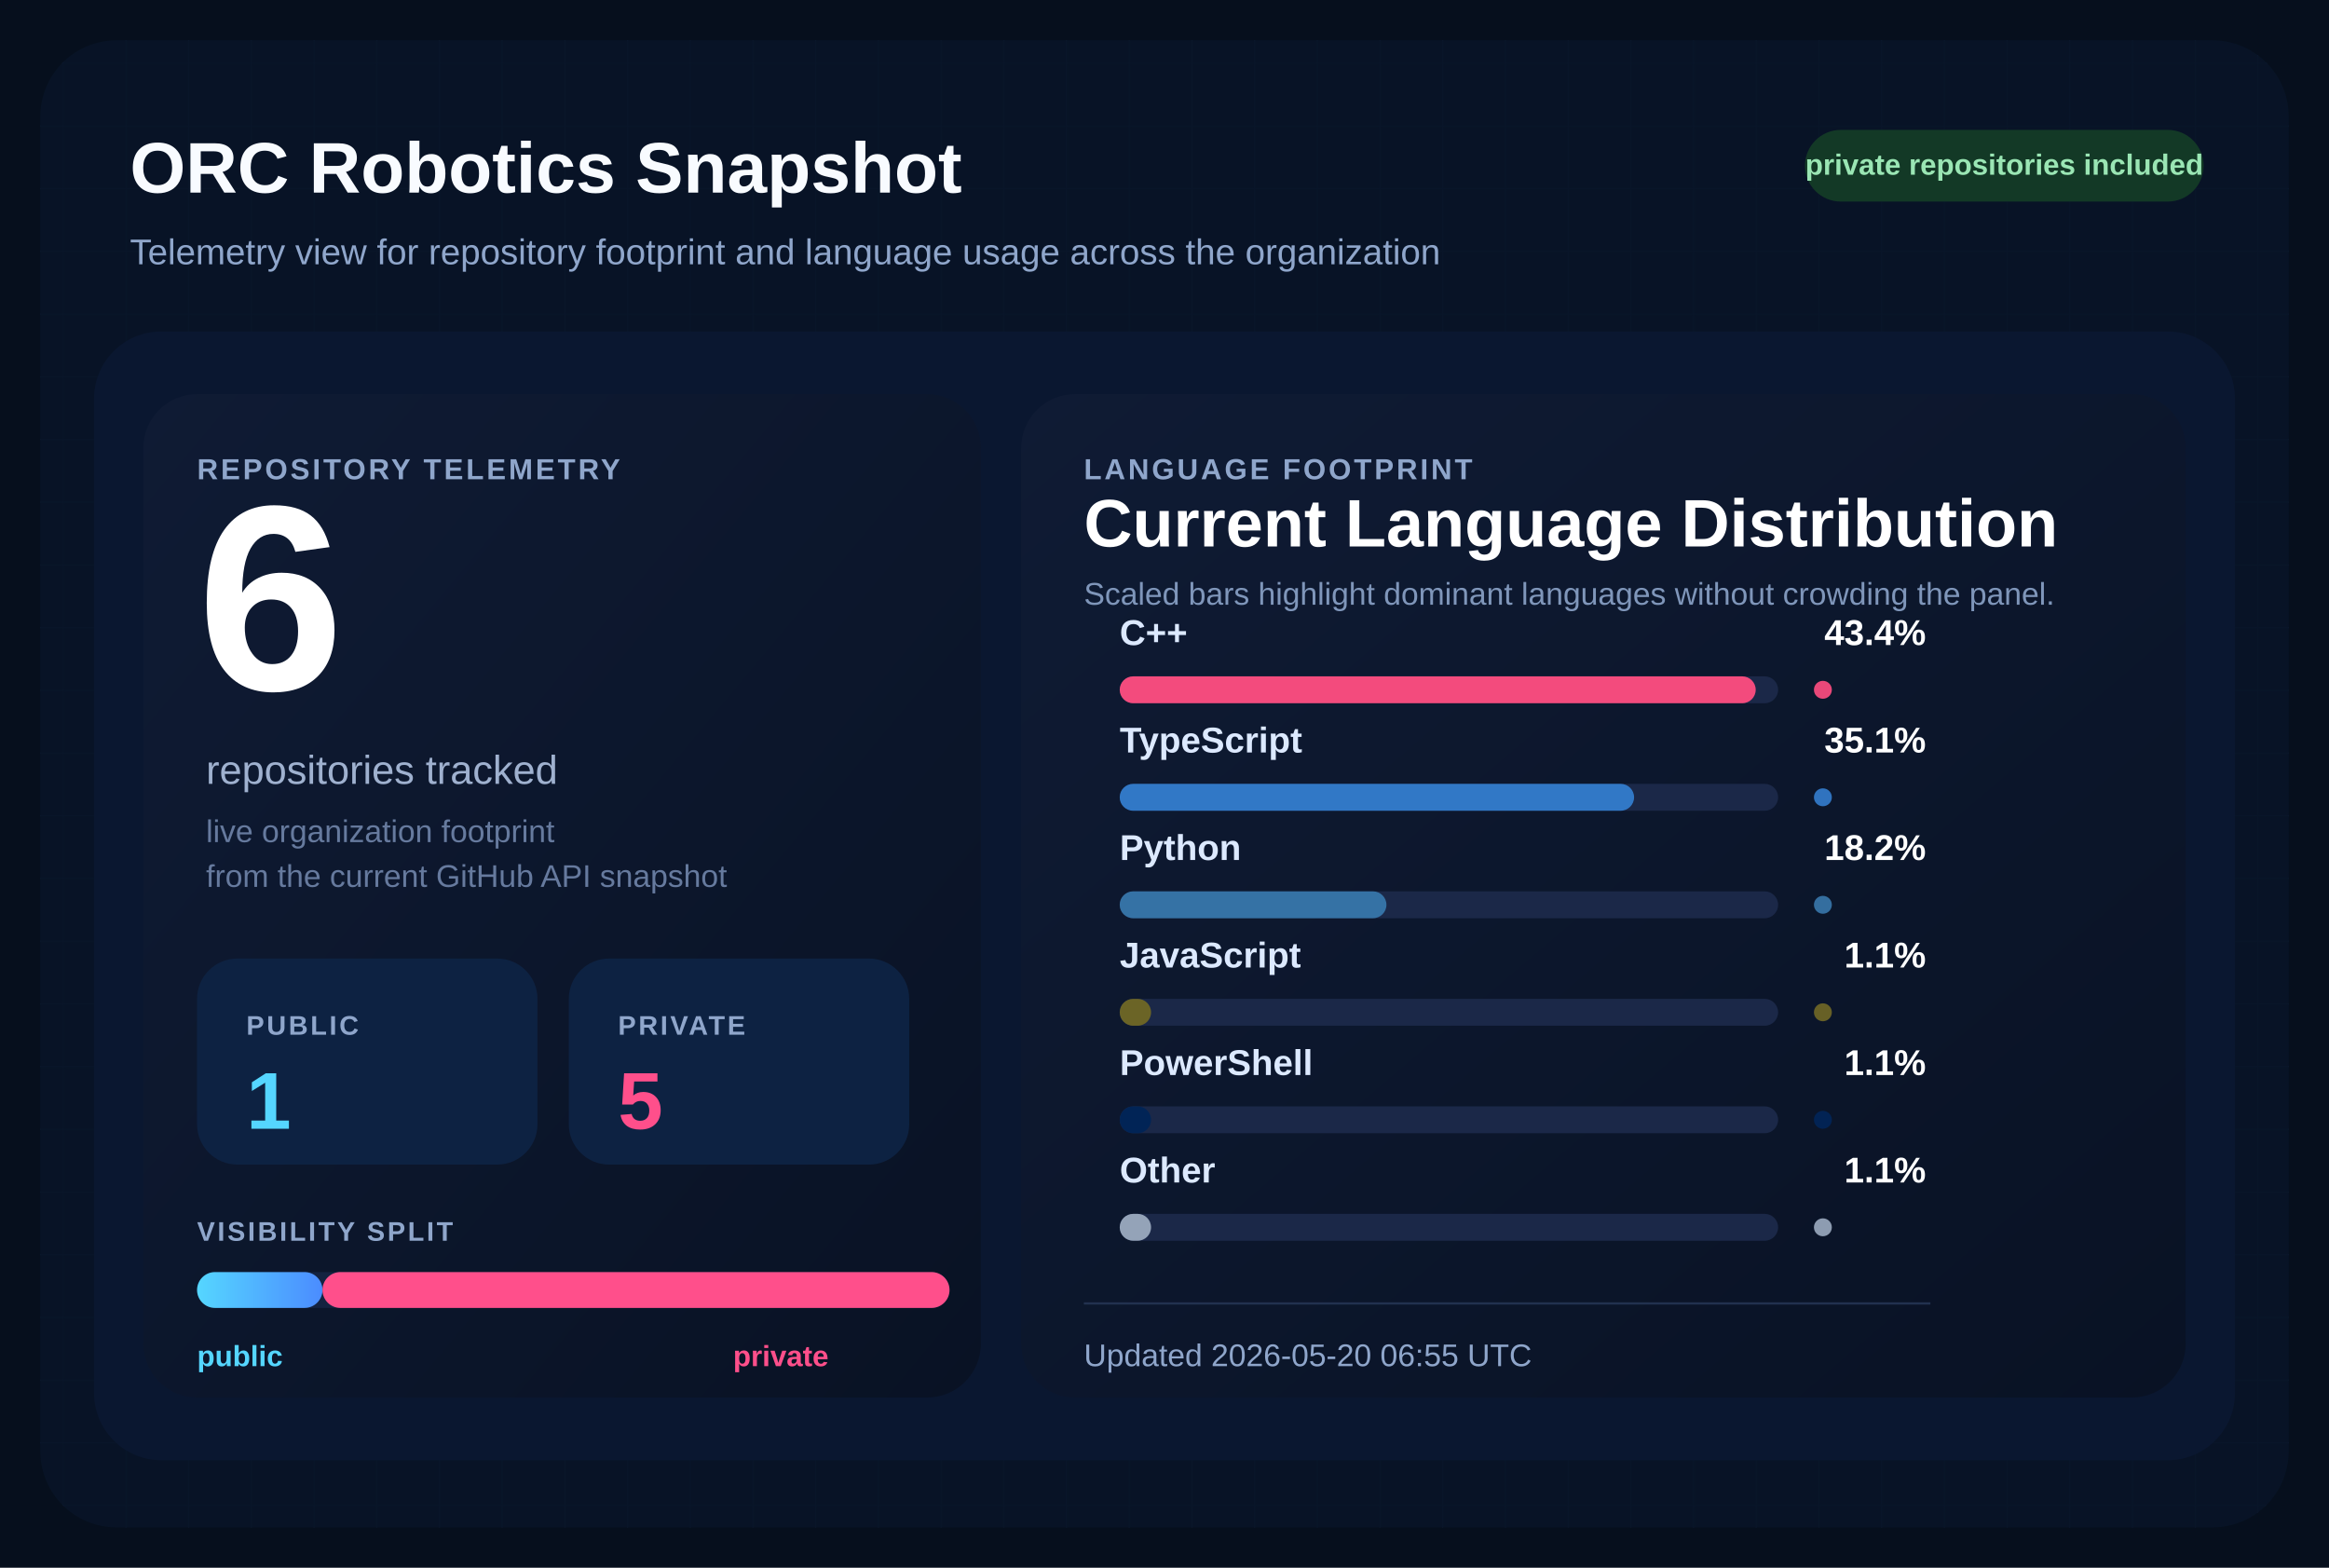
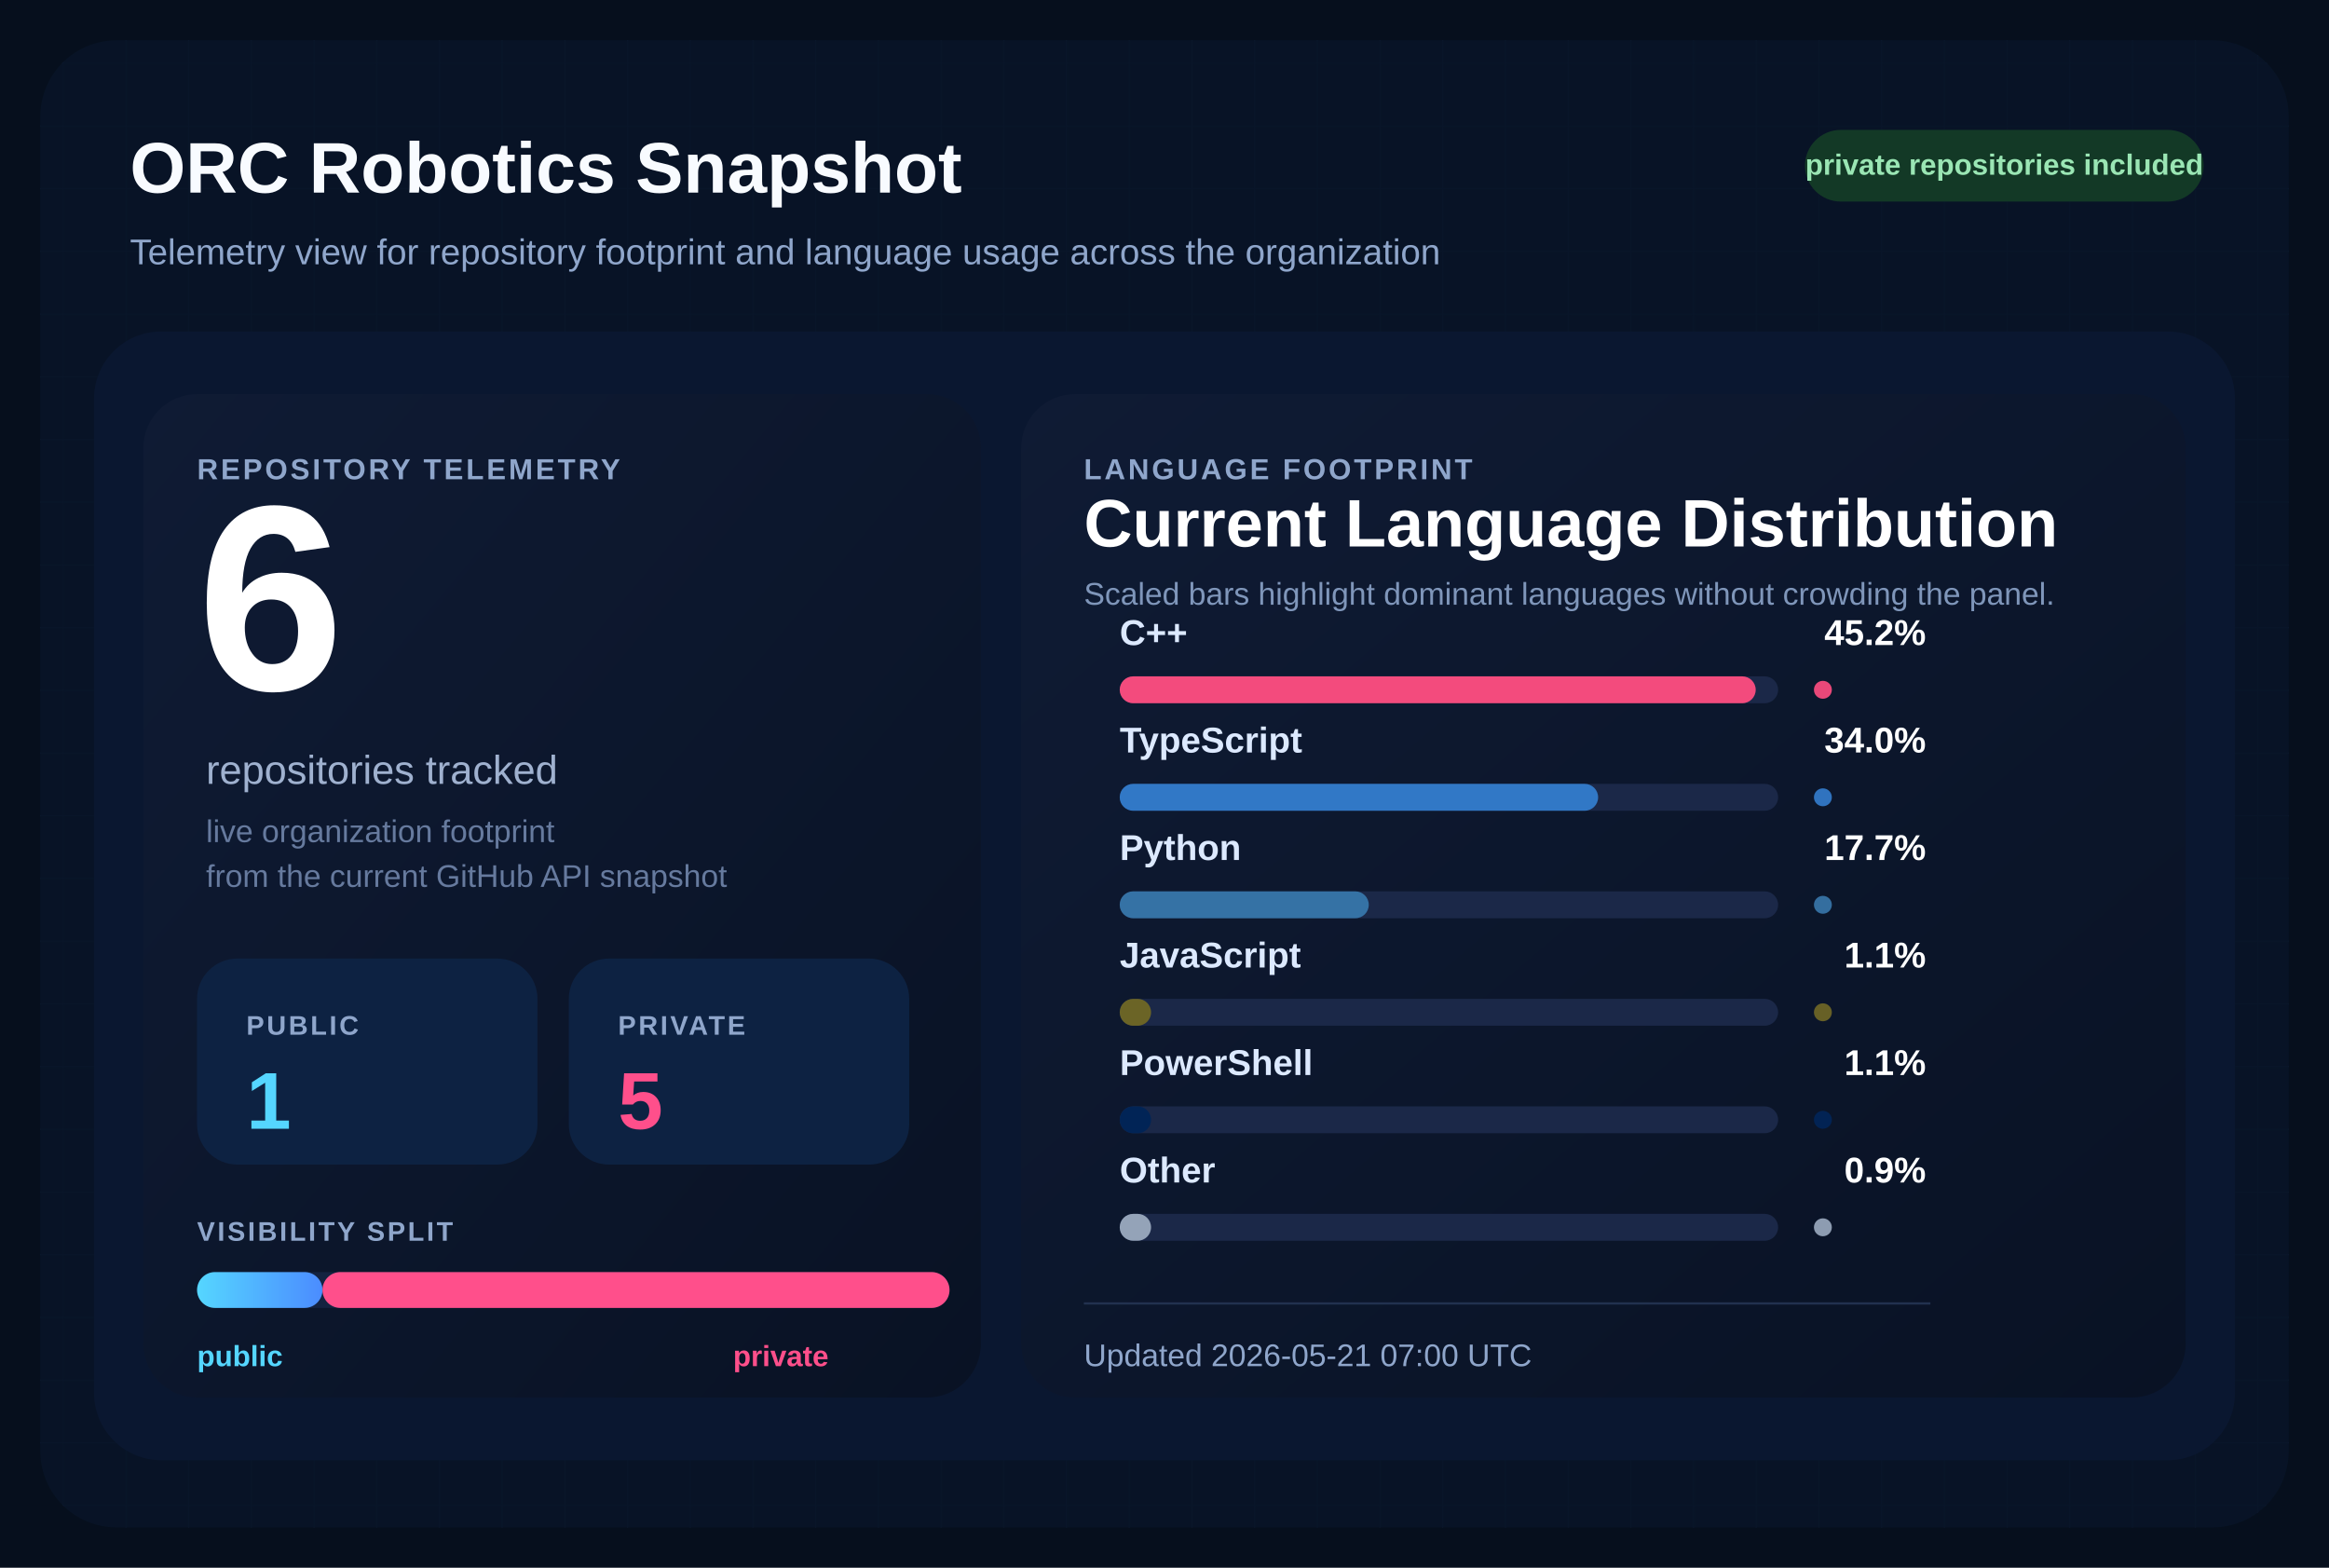
<svg xmlns="http://www.w3.org/2000/svg" width="1040" height="700" viewBox="0 0 1040 700" role="img" aria-labelledby="title desc">
  <defs>
    <pattern id="grid" width="28" height="28" patternUnits="userSpaceOnUse">
      <path d="M 28 0 L 0 0 0 28" fill="none" stroke="#12213d" stroke-width="1" />
    </pattern>
    <linearGradient id="surface" x1="0%" y1="0%" x2="100%" y2="100%">
      <stop offset="0%" stop-color="#0f1b34" />
      <stop offset="100%" stop-color="#091224" />
    </linearGradient>
    <linearGradient id="publicBar" x1="0%" y1="0%" x2="100%" y2="0%">
      <stop offset="0%" stop-color="#55d6ff" />
      <stop offset="100%" stop-color="#4b8cff" />
    </linearGradient>
  </defs>
  <rect width="1040" height="700" fill="#060f1d" />
  <rect x="18" y="18" width="1004" height="664" rx="34" fill="url(#grid)" />
  <rect x="18" y="18" width="1004" height="664" rx="34" fill="#081427" fill-opacity="0.9" />
  <text x="58" y="86" fill="#f8fbff" font-size="32" font-family="Segoe UI, Arial, sans-serif" font-weight="700">
    ORC Robotics Snapshot
  </text>
  <text x="58" y="118" fill="#8fa6cb" font-size="16" font-family="Segoe UI, Arial, sans-serif">
    Telemetry view for repository footprint and language usage across the organization
  </text>
  <rect x="806" y="58" width="178" height="32" rx="16" fill="#133926" />
  <text x="895" y="78" fill="#9ae6b4" font-size="13" font-family="Segoe UI, Arial, sans-serif" font-weight="700" text-anchor="middle">
    private repositories included
  </text>
  <rect x="42" y="148" width="956" height="504" rx="30" fill="#0a1730" />
  <rect x="64" y="176" width="374" height="448" rx="24" fill="url(#surface)" />
  <rect x="456" y="176" width="520" height="448" rx="24" fill="url(#surface)" />
  <text x="88" y="214" fill="#8fa6cb" font-size="13" font-family="Segoe UI, Arial, sans-serif" font-weight="700" letter-spacing="1.2">
    REPOSITORY TELEMETRY
  </text>
  <text x="88" y="308" fill="#ffffff" font-size="118" font-family="Segoe UI, Arial, sans-serif" font-weight="700">
    6
  </text>
  <text x="92" y="350" fill="#9fb1cf" font-size="18" font-family="Segoe UI, Arial, sans-serif">
    repositories tracked
  </text>
  <text x="92" y="376" fill="#667a9e" font-size="14" font-family="Segoe UI, Arial, sans-serif">
    live organization footprint
  </text>
  <text x="92" y="396" fill="#667a9e" font-size="14" font-family="Segoe UI, Arial, sans-serif">
    from the current GitHub API snapshot
  </text>
  <rect x="88" y="428" width="152" height="92" rx="18" fill="#0d2242" />
  <text x="110" y="462" fill="#8fa6cb" font-size="12" font-family="Segoe UI, Arial, sans-serif" font-weight="700" letter-spacing="1.1">
    PUBLIC
  </text>
  <text x="110" y="504" fill="#55d6ff" font-size="36" font-family="Segoe UI, Arial, sans-serif" font-weight="700">
    1
  </text>
  <rect x="254" y="428" width="152" height="92" rx="18" fill="#0d2242" />
  <text x="276" y="462" fill="#8fa6cb" font-size="12" font-family="Segoe UI, Arial, sans-serif" font-weight="700" letter-spacing="1.1">
    PRIVATE
  </text>
  <text x="276" y="504" fill="#ff4f8b" font-size="36" font-family="Segoe UI, Arial, sans-serif" font-weight="700">
    5
  </text>
  <text x="88" y="554" fill="#8fa6cb" font-size="12" font-family="Segoe UI, Arial, sans-serif" font-weight="700" letter-spacing="1.1">
    VISIBILITY SPLIT
  </text>
  <rect x="88" y="568" width="336" height="16" rx="8" fill="#142340" />
  <rect x="88" y="568" width="56.00" height="16" rx="8" fill="url(#publicBar)" />
  <rect x="144.00" y="568" width="280.00" height="16" rx="8" fill="#ff4f8b" />
  <text x="88" y="610" fill="#55d6ff" font-size="13" font-family="Segoe UI, Arial, sans-serif" font-weight="700">
    public
  </text>
  <text x="370" y="610" fill="#ff4f8b" font-size="13" font-family="Segoe UI, Arial, sans-serif" font-weight="700" text-anchor="end">
    private
  </text>
  <text x="484" y="214" fill="#8fa6cb" font-size="13" font-family="Segoe UI, Arial, sans-serif" font-weight="700" letter-spacing="1.2">
    LANGUAGE FOOTPRINT
  </text>
  <text x="484" y="244" fill="#ffffff" font-size="30" font-family="Segoe UI, Arial, sans-serif" font-weight="700">
    Current Language Distribution
  </text>
  <text x="484" y="270" fill="#7f96ba" font-size="14" font-family="Segoe UI, Arial, sans-serif">
    Scaled bars highlight dominant languages without crowding the panel.
  </text>
  <g transform="translate(0,288)">
    <text x="500" y="0" fill="#dce9ff" font-size="16" font-family="Segoe UI, Arial, sans-serif" font-weight="600">
        C++
        </text>
    <text x="860" y="0" fill="#ffffff" font-size="16" font-family="Segoe UI, Arial, sans-serif" font-weight="700" text-anchor="end">
-         43.4%
+         45.2%
        </text>
    <rect x="500" y="14" width="294" height="12" rx="6" fill="#1b2848" />
    <rect x="500" y="14" width="284.00" height="12" rx="6" fill="#f34b7d" />
    <circle cx="814" cy="20" r="4" fill="#f34b7d" opacity="0.95" />
  </g>
  <g transform="translate(0,336)">
    <text x="500" y="0" fill="#dce9ff" font-size="16" font-family="Segoe UI, Arial, sans-serif" font-weight="600">
        TypeScript
        </text>
    <text x="860" y="0" fill="#ffffff" font-size="16" font-family="Segoe UI, Arial, sans-serif" font-weight="700" text-anchor="end">
-         35.1%
+         34.0%
        </text>
    <rect x="500" y="14" width="294" height="12" rx="6" fill="#1b2848" />
-     <rect x="500" y="14" width="229.69" height="12" rx="6" fill="#3178c6" />
+     <rect x="500" y="14" width="213.63" height="12" rx="6" fill="#3178c6" />
    <circle cx="814" cy="20" r="4" fill="#3178c6" opacity="0.95" />
  </g>
  <g transform="translate(0,384)">
    <text x="500" y="0" fill="#dce9ff" font-size="16" font-family="Segoe UI, Arial, sans-serif" font-weight="600">
        Python
        </text>
    <text x="860" y="0" fill="#ffffff" font-size="16" font-family="Segoe UI, Arial, sans-serif" font-weight="700" text-anchor="end">
-         18.2%
+         17.7%
        </text>
    <rect x="500" y="14" width="294" height="12" rx="6" fill="#1b2848" />
-     <rect x="500" y="14" width="119.10" height="12" rx="6" fill="#3572A5" />
+     <rect x="500" y="14" width="111.21" height="12" rx="6" fill="#3572A5" />
    <circle cx="814" cy="20" r="4" fill="#3572A5" opacity="0.95" />
  </g>
  <g transform="translate(0,432)">
    <text x="500" y="0" fill="#dce9ff" font-size="16" font-family="Segoe UI, Arial, sans-serif" font-weight="600">
        JavaScript
        </text>
    <text x="860" y="0" fill="#ffffff" font-size="16" font-family="Segoe UI, Arial, sans-serif" font-weight="700" text-anchor="end">
        1.1%
        </text>
    <rect x="500" y="14" width="294" height="12" rx="6" fill="#1b2848" />
    <rect x="500" y="14" width="14.00" height="12" rx="6" fill="#6b6426" />
    <circle cx="814" cy="20" r="4" fill="#6b6426" opacity="0.95" />
  </g>
  <g transform="translate(0,480)">
    <text x="500" y="0" fill="#dce9ff" font-size="16" font-family="Segoe UI, Arial, sans-serif" font-weight="600">
        PowerShell
        </text>
    <text x="860" y="0" fill="#ffffff" font-size="16" font-family="Segoe UI, Arial, sans-serif" font-weight="700" text-anchor="end">
        1.1%
        </text>
    <rect x="500" y="14" width="294" height="12" rx="6" fill="#1b2848" />
    <rect x="500" y="14" width="14.00" height="12" rx="6" fill="#012456" />
    <circle cx="814" cy="20" r="4" fill="#012456" opacity="0.95" />
  </g>
  <g transform="translate(0,528)">
    <text x="500" y="0" fill="#dce9ff" font-size="16" font-family="Segoe UI, Arial, sans-serif" font-weight="600">
        Other
        </text>
    <text x="860" y="0" fill="#ffffff" font-size="16" font-family="Segoe UI, Arial, sans-serif" font-weight="700" text-anchor="end">
-         1.1%
+         0.9%
        </text>
    <rect x="500" y="14" width="294" height="12" rx="6" fill="#1b2848" />
    <rect x="500" y="14" width="14.00" height="12" rx="6" fill="#94a3b8" />
    <circle cx="814" cy="20" r="4" fill="#94a3b8" opacity="0.95" />
  </g>
  <line x1="484" y1="582" x2="862" y2="582" stroke="#22314f" stroke-width="1" />
  <text x="484" y="610" fill="#8fa6cb" font-size="14" font-family="Segoe UI, Arial, sans-serif">
-     Updated 2026-05-20 06:55 UTC
+     Updated 2026-05-21 07:00 UTC
  </text>
</svg>
